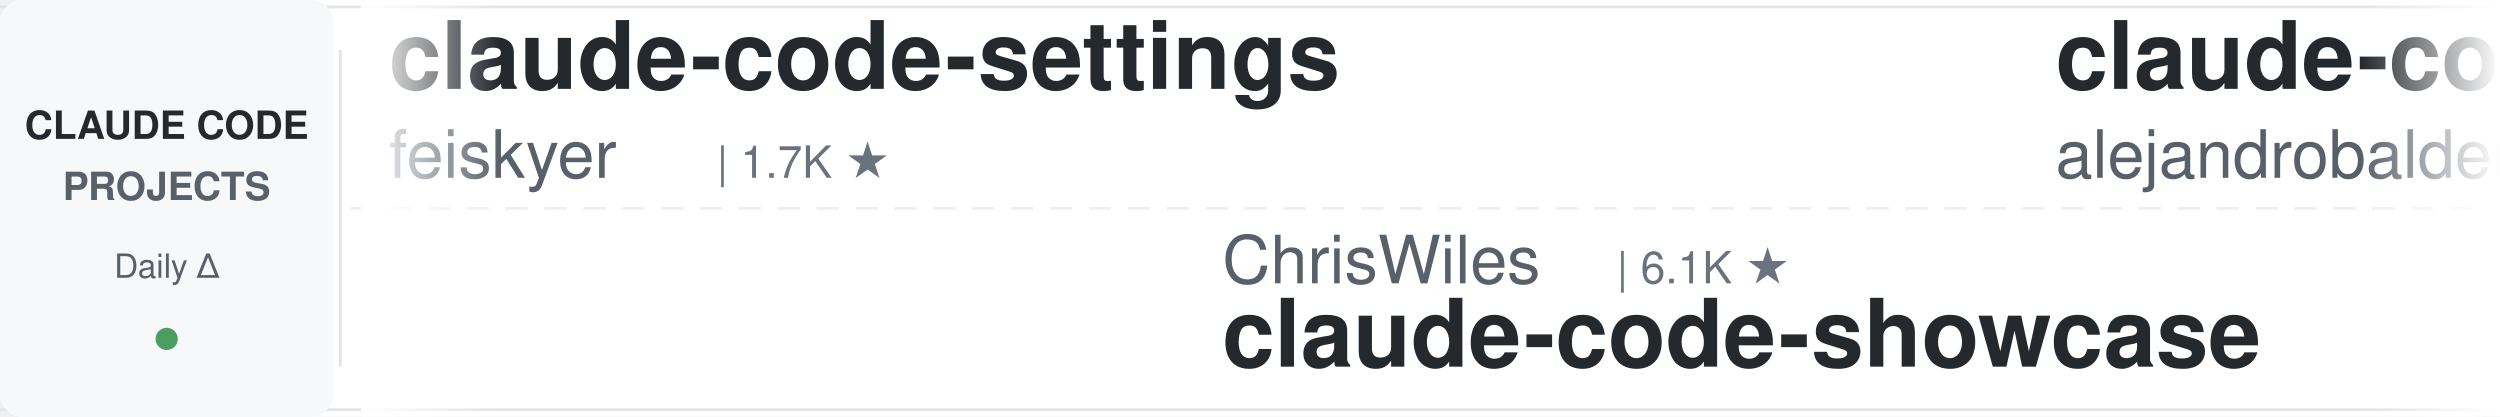
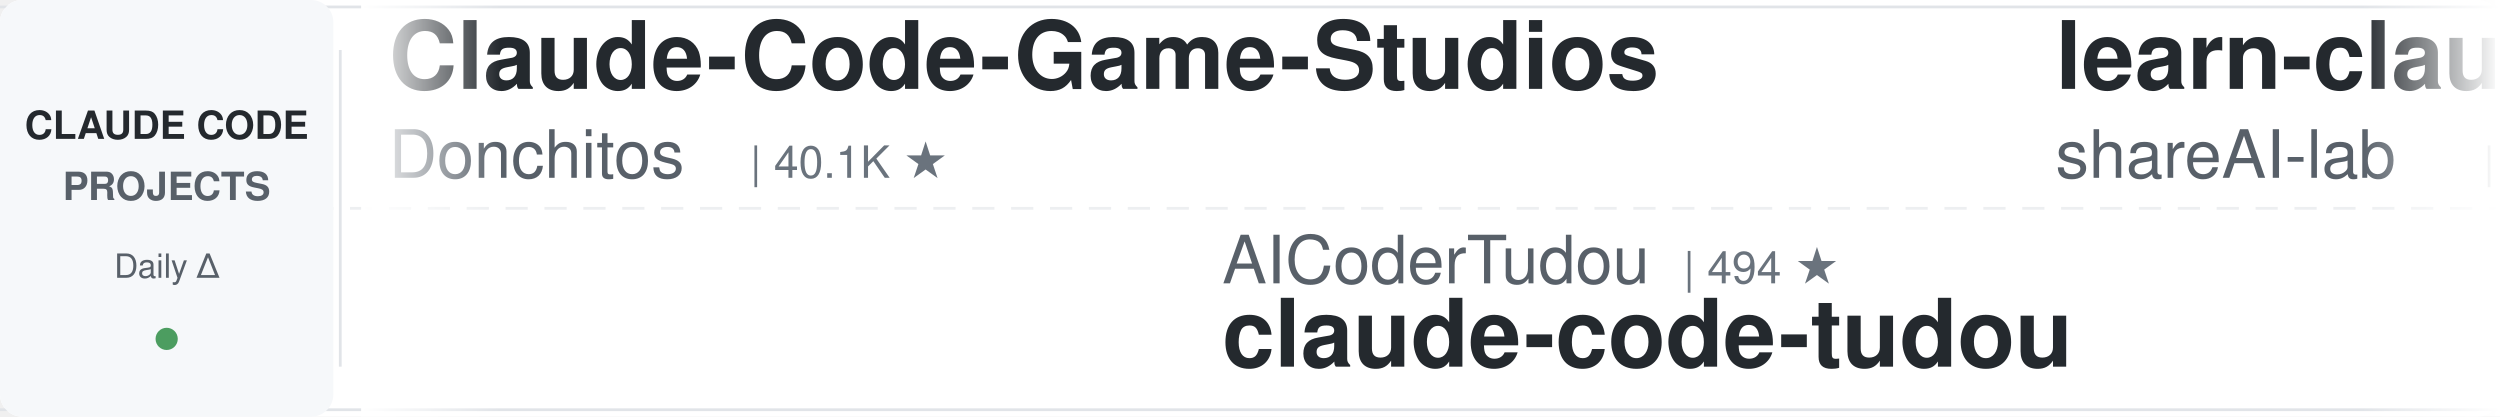
<svg xmlns="http://www.w3.org/2000/svg" width="900" height="150">
  <defs>
    <linearGradient id="leftFade" x1="0%" y1="0%" x2="100%" y2="0%">
      <stop offset="0%" style="stop-color:#ffffff;stop-opacity:1" />
      <stop offset="100%" style="stop-color:#ffffff;stop-opacity:0" />
    </linearGradient>
    <linearGradient id="rightFade" x1="0%" y1="0%" x2="100%" y2="0%">
      <stop offset="0%" style="stop-color:#ffffff;stop-opacity:0" />
      <stop offset="100%" style="stop-color:#ffffff;stop-opacity:1" />
    </linearGradient>
  </defs>
  <rect width="900" height="150" fill="#ffffff" rx="8" />
  <rect x="0" y="2" width="900" height="1" fill="#e1e4e8" />
  <rect x="0" y="147" width="900" height="1" fill="#e1e4e8" />
  <line x1="0" y1="75" x2="900" y2="75" stroke="#e1e4e8" stroke-width="1" stroke-dasharray="8 6" opacity="0.6" />
  <rect x="0" y="0" width="120" height="150" fill="#f6f8fa" rx="8" />
  <text x="60" y="50" font-family="-apple-system, BlinkMacSystemFont, 'Segoe UI', Helvetica, Arial, sans-serif" font-size="14" font-weight="600" fill="#24292e" text-anchor="middle">CLAUDE CODE</text>
  <text x="60" y="72" font-family="-apple-system, BlinkMacSystemFont, 'Segoe UI', Helvetica, Arial, sans-serif" font-size="14" font-weight="600" fill="#586069" text-anchor="middle">PROJECTS</text>
  <text x="60" y="100" font-family="-apple-system, BlinkMacSystemFont, 'Segoe UI', Helvetica, Arial, sans-serif" font-size="12" font-weight="500" fill="#586069" text-anchor="middle">Daily Δ</text>
  <circle cx="60" cy="122" r="4" fill="#22863a" opacity="0.8" />
  <rect x="122" y="18" width="1" height="114" fill="#e1e4e8" />
  <clipPath id="tickerClip">
    <rect x="130" y="0" width="770" height="150" />
  </clipPath>
  <g clip-path="url(#tickerClip)">
    <g id="tickerItems">
      <animateTransform attributeName="transform" attributeType="XML" type="translate" from="0 0" to="-3000 0" dur="54s" repeatCount="indefinite" />
      <g transform="translate(0, 0)">
-         <text x="140" y="32" font-family="-apple-system, BlinkMacSystemFont, 'Segoe UI', Helvetica, Arial, sans-serif" font-size="34" font-weight="600" fill="#24292e">claude-code-settings</text>
-         <text x="140" y="64" font-family="-apple-system, BlinkMacSystemFont, 'Segoe UI', Helvetica, Arial, sans-serif" font-size="24" font-weight="400" fill="#586069">feiskyer</text>
-         <text x="258" y="64" font-family="-apple-system, BlinkMacSystemFont, 'Segoe UI', Helvetica, Arial, sans-serif" font-size="16" font-weight="500" fill="#6a737d">| 1.7K ★</text>
+         <text x="140" y="32" font-family="-apple-system, BlinkMacSystemFont, 'Segoe UI', Helvetica, Arial, sans-serif" font-size="34" font-weight="600" fill="#24292e">Claude-Code-Game-Studios</text>
+         <text x="140" y="64" font-family="-apple-system, BlinkMacSystemFont, 'Segoe UI', Helvetica, Arial, sans-serif" font-size="24" font-weight="400" fill="#586069">Donchitos</text>
+         <text x="270" y="64" font-family="-apple-system, BlinkMacSystemFont, 'Segoe UI', Helvetica, Arial, sans-serif" font-size="16" font-weight="500" fill="#6a737d">| 40.1K ★</text>
      </g>
      <g transform="translate(300, 0)">
-         <text x="140" y="102" font-family="-apple-system, BlinkMacSystemFont, 'Segoe UI', Helvetica, Arial, sans-serif" font-size="24" font-weight="400" fill="#586069">ChrisWiles</text>
-         <text x="282" y="102" font-family="-apple-system, BlinkMacSystemFont, 'Segoe UI', Helvetica, Arial, sans-serif" font-size="16" font-weight="500" fill="#6a737d">| 6.1K ★</text>
-         <text x="140" y="132" font-family="-apple-system, BlinkMacSystemFont, 'Segoe UI', Helvetica, Arial, sans-serif" font-size="34" font-weight="600" fill="#24292e">claude-code-showcase</text>
+         <text x="140" y="102" font-family="-apple-system, BlinkMacSystemFont, 'Segoe UI', Helvetica, Arial, sans-serif" font-size="24" font-weight="400" fill="#586069">AICoderTudou</text>
+         <text x="306" y="102" font-family="-apple-system, BlinkMacSystemFont, 'Segoe UI', Helvetica, Arial, sans-serif" font-size="16" font-weight="500" fill="#6a737d">| 494 ★</text>
+         <text x="140" y="132" font-family="-apple-system, BlinkMacSystemFont, 'Segoe UI', Helvetica, Arial, sans-serif" font-size="34" font-weight="600" fill="#24292e">claude-code-tudou</text>
      </g>
      <g transform="translate(600, 0)">
-         <text x="140" y="32" font-family="-apple-system, BlinkMacSystemFont, 'Segoe UI', Helvetica, Arial, sans-serif" font-size="34" font-weight="600" fill="#24292e">claude-code-from-source</text>
-         <text x="140" y="64" font-family="-apple-system, BlinkMacSystemFont, 'Segoe UI', Helvetica, Arial, sans-serif" font-size="24" font-weight="400" fill="#586069">alejandrobalderas</text>
-         <text x="366" y="64" font-family="-apple-system, BlinkMacSystemFont, 'Segoe UI', Helvetica, Arial, sans-serif" font-size="16" font-weight="500" fill="#6a737d">| 3.0K ★</text>
+         <text x="140" y="32" font-family="-apple-system, BlinkMacSystemFont, 'Segoe UI', Helvetica, Arial, sans-serif" font-size="34" font-weight="600" fill="#24292e">learn-claude-code</text>
+         <text x="140" y="64" font-family="-apple-system, BlinkMacSystemFont, 'Segoe UI', Helvetica, Arial, sans-serif" font-size="24" font-weight="400" fill="#586069">shareAI-lab</text>
+         <text x="294" y="64" font-family="-apple-system, BlinkMacSystemFont, 'Segoe UI', Helvetica, Arial, sans-serif" font-size="16" font-weight="500" fill="#6a737d">| 80.6K ★</text>
      </g>
      <g transform="translate(900, 0)">
-         <text x="140" y="102" font-family="-apple-system, BlinkMacSystemFont, 'Segoe UI', Helvetica, Arial, sans-serif" font-size="24" font-weight="400" fill="#586069">lorryjovens-hub</text>
-         <text x="342" y="102" font-family="-apple-system, BlinkMacSystemFont, 'Segoe UI', Helvetica, Arial, sans-serif" font-size="16" font-weight="500" fill="#6a737d">| 1.7K ★</text>
-         <text x="140" y="132" font-family="-apple-system, BlinkMacSystemFont, 'Segoe UI', Helvetica, Arial, sans-serif" font-size="34" font-weight="600" fill="#24292e">claude-code-rust</text>
+         <text x="140" y="102" font-family="-apple-system, BlinkMacSystemFont, 'Segoe UI', Helvetica, Arial, sans-serif" font-size="24" font-weight="400" fill="#586069">Alishahryar1</text>
+         <text x="306" y="102" font-family="-apple-system, BlinkMacSystemFont, 'Segoe UI', Helvetica, Arial, sans-serif" font-size="16" font-weight="500" fill="#6a737d">| 71.6K ★</text>
+         <text x="140" y="132" font-family="-apple-system, BlinkMacSystemFont, 'Segoe UI', Helvetica, Arial, sans-serif" font-size="34" font-weight="600" fill="#24292e">free-claude-code</text>
      </g>
      <g transform="translate(1200, 0)">
-         <text x="140" y="32" font-family="-apple-system, BlinkMacSystemFont, 'Segoe UI', Helvetica, Arial, sans-serif" font-size="34" font-weight="600" fill="#24292e">awesome-claude-code-suba...</text>
-         <text x="140" y="64" font-family="-apple-system, BlinkMacSystemFont, 'Segoe UI', Helvetica, Arial, sans-serif" font-size="24" font-weight="400" fill="#586069">VoltAgent</text>
-         <text x="270" y="64" font-family="-apple-system, BlinkMacSystemFont, 'Segoe UI', Helvetica, Arial, sans-serif" font-size="16" font-weight="500" fill="#6a737d">| 26.6K ★</text>
+         <text x="140" y="32" font-family="-apple-system, BlinkMacSystemFont, 'Segoe UI', Helvetica, Arial, sans-serif" font-size="34" font-weight="600" fill="#24292e">everything-claude-code-z...</text>
+         <text x="140" y="64" font-family="-apple-system, BlinkMacSystemFont, 'Segoe UI', Helvetica, Arial, sans-serif" font-size="24" font-weight="400" fill="#586069">xu-xiang</text>
+         <text x="258" y="64" font-family="-apple-system, BlinkMacSystemFont, 'Segoe UI', Helvetica, Arial, sans-serif" font-size="16" font-weight="500" fill="#6a737d">| 2.0K ★</text>
      </g>
      <g transform="translate(1500, 0)">
-         <text x="140" y="102" font-family="-apple-system, BlinkMacSystemFont, 'Segoe UI', Helvetica, Arial, sans-serif" font-size="24" font-weight="400" fill="#586069">lintsinghua</text>
-         <text x="294" y="102" font-family="-apple-system, BlinkMacSystemFont, 'Segoe UI', Helvetica, Arial, sans-serif" font-size="16" font-weight="500" fill="#6a737d">| 4.4K ★</text>
-         <text x="140" y="132" font-family="-apple-system, BlinkMacSystemFont, 'Segoe UI', Helvetica, Arial, sans-serif" font-size="34" font-weight="600" fill="#24292e">claude-code-book</text>
+         <text x="140" y="102" font-family="-apple-system, BlinkMacSystemFont, 'Segoe UI', Helvetica, Arial, sans-serif" font-size="24" font-weight="400" fill="#586069">Yuyz0112</text>
+         <text x="258" y="102" font-family="-apple-system, BlinkMacSystemFont, 'Segoe UI', Helvetica, Arial, sans-serif" font-size="16" font-weight="500" fill="#6a737d">| 2.5K ★</text>
+         <text x="140" y="132" font-family="-apple-system, BlinkMacSystemFont, 'Segoe UI', Helvetica, Arial, sans-serif" font-size="34" font-weight="600" fill="#24292e">claude-code-reverse</text>
      </g>
      <g transform="translate(1800, 0)">
-         <text x="140" y="32" font-family="-apple-system, BlinkMacSystemFont, 'Segoe UI', Helvetica, Arial, sans-serif" font-size="34" font-weight="600" fill="#24292e">ralph-claude-code</text>
-         <text x="140" y="64" font-family="-apple-system, BlinkMacSystemFont, 'Segoe UI', Helvetica, Arial, sans-serif" font-size="24" font-weight="400" fill="#586069">frankbria</text>
-         <text x="270" y="64" font-family="-apple-system, BlinkMacSystemFont, 'Segoe UI', Helvetica, Arial, sans-serif" font-size="16" font-weight="500" fill="#6a737d">| 9.7K ★</text>
+         <text x="140" y="32" font-family="-apple-system, BlinkMacSystemFont, 'Segoe UI', Helvetica, Arial, sans-serif" font-size="34" font-weight="600" fill="#24292e">claude-code-spec-workflo...</text>
+         <text x="140" y="64" font-family="-apple-system, BlinkMacSystemFont, 'Segoe UI', Helvetica, Arial, sans-serif" font-size="24" font-weight="400" fill="#586069">Pimzino</text>
+         <text x="246" y="64" font-family="-apple-system, BlinkMacSystemFont, 'Segoe UI', Helvetica, Arial, sans-serif" font-size="16" font-weight="500" fill="#6a737d">| 3.9K ★</text>
      </g>
      <g transform="translate(2100, 0)">
        <text x="140" y="102" font-family="-apple-system, BlinkMacSystemFont, 'Segoe UI', Helvetica, Arial, sans-serif" font-size="24" font-weight="400" fill="#586069">anthropics</text>
-         <text x="282" y="102" font-family="-apple-system, BlinkMacSystemFont, 'Segoe UI', Helvetica, Arial, sans-serif" font-size="16" font-weight="500" fill="#6a737d">| 1.1K ★</text>
-         <text x="140" y="132" font-family="-apple-system, BlinkMacSystemFont, 'Segoe UI', Helvetica, Arial, sans-serif" font-size="34" font-weight="600" fill="#24292e">claude-code-base-action</text>
+         <text x="282" y="102" font-family="-apple-system, BlinkMacSystemFont, 'Segoe UI', Helvetica, Arial, sans-serif" font-size="16" font-weight="500" fill="#6a737d">| 10.0K ★</text>
+         <text x="140" y="132" font-family="-apple-system, BlinkMacSystemFont, 'Segoe UI', Helvetica, Arial, sans-serif" font-size="34" font-weight="600" fill="#24292e">claude-code-action</text>
      </g>
      <g transform="translate(2400, 0)">
-         <text x="140" y="32" font-family="-apple-system, BlinkMacSystemFont, 'Segoe UI', Helvetica, Arial, sans-serif" font-size="34" font-weight="600" fill="#24292e">claude-coder</text>
-         <text x="140" y="64" font-family="-apple-system, BlinkMacSystemFont, 'Segoe UI', Helvetica, Arial, sans-serif" font-size="24" font-weight="400" fill="#586069">kodu-ai</text>
-         <text x="246" y="64" font-family="-apple-system, BlinkMacSystemFont, 'Segoe UI', Helvetica, Arial, sans-serif" font-size="16" font-weight="500" fill="#6a737d">| 5.2K ★</text>
+         <text x="140" y="32" font-family="-apple-system, BlinkMacSystemFont, 'Segoe UI', Helvetica, Arial, sans-serif" font-size="34" font-weight="600" fill="#24292e">claude-code-source</text>
+         <text x="140" y="64" font-family="-apple-system, BlinkMacSystemFont, 'Segoe UI', Helvetica, Arial, sans-serif" font-size="24" font-weight="400" fill="#586069">hangsman</text>
+         <text x="258" y="64" font-family="-apple-system, BlinkMacSystemFont, 'Segoe UI', Helvetica, Arial, sans-serif" font-size="16" font-weight="500" fill="#6a737d">| 798 ★</text>
      </g>
      <g transform="translate(2700, 0)">
-         <text x="140" y="102" font-family="-apple-system, BlinkMacSystemFont, 'Segoe UI', Helvetica, Arial, sans-serif" font-size="24" font-weight="400" fill="#586069">1rgs</text>
-         <text x="210" y="102" font-family="-apple-system, BlinkMacSystemFont, 'Segoe UI', Helvetica, Arial, sans-serif" font-size="16" font-weight="500" fill="#6a737d">| 3.8K ★</text>
-         <text x="140" y="132" font-family="-apple-system, BlinkMacSystemFont, 'Segoe UI', Helvetica, Arial, sans-serif" font-size="34" font-weight="600" fill="#24292e">claude-code-proxy</text>
+         <text x="140" y="102" font-family="-apple-system, BlinkMacSystemFont, 'Segoe UI', Helvetica, Arial, sans-serif" font-size="24" font-weight="400" fill="#586069">multica-ai</text>
+         <text x="282" y="102" font-family="-apple-system, BlinkMacSystemFont, 'Segoe UI', Helvetica, Arial, sans-serif" font-size="16" font-weight="500" fill="#6a737d">| 234.3K ★</text>
+         <text x="140" y="132" font-family="-apple-system, BlinkMacSystemFont, 'Segoe UI', Helvetica, Arial, sans-serif" font-size="34" font-weight="600" fill="#24292e">andrej-karpathy-skills</text>
      </g>
      <g transform="translate(3000, 0)">
-         <text x="140" y="32" font-family="-apple-system, BlinkMacSystemFont, 'Segoe UI', Helvetica, Arial, sans-serif" font-size="34" font-weight="600" fill="#24292e">claude-code-settings</text>
-         <text x="140" y="64" font-family="-apple-system, BlinkMacSystemFont, 'Segoe UI', Helvetica, Arial, sans-serif" font-size="24" font-weight="400" fill="#586069">feiskyer</text>
-         <text x="258" y="64" font-family="-apple-system, BlinkMacSystemFont, 'Segoe UI', Helvetica, Arial, sans-serif" font-size="16" font-weight="500" fill="#6a737d">| 1.7K ★</text>
+         <text x="140" y="32" font-family="-apple-system, BlinkMacSystemFont, 'Segoe UI', Helvetica, Arial, sans-serif" font-size="34" font-weight="600" fill="#24292e">Claude-Code-Game-Studios</text>
+         <text x="140" y="64" font-family="-apple-system, BlinkMacSystemFont, 'Segoe UI', Helvetica, Arial, sans-serif" font-size="24" font-weight="400" fill="#586069">Donchitos</text>
+         <text x="270" y="64" font-family="-apple-system, BlinkMacSystemFont, 'Segoe UI', Helvetica, Arial, sans-serif" font-size="16" font-weight="500" fill="#6a737d">| 40.1K ★</text>
      </g>
      <g transform="translate(3300, 0)">
-         <text x="140" y="102" font-family="-apple-system, BlinkMacSystemFont, 'Segoe UI', Helvetica, Arial, sans-serif" font-size="24" font-weight="400" fill="#586069">ChrisWiles</text>
-         <text x="282" y="102" font-family="-apple-system, BlinkMacSystemFont, 'Segoe UI', Helvetica, Arial, sans-serif" font-size="16" font-weight="500" fill="#6a737d">| 6.1K ★</text>
-         <text x="140" y="132" font-family="-apple-system, BlinkMacSystemFont, 'Segoe UI', Helvetica, Arial, sans-serif" font-size="34" font-weight="600" fill="#24292e">claude-code-showcase</text>
+         <text x="140" y="102" font-family="-apple-system, BlinkMacSystemFont, 'Segoe UI', Helvetica, Arial, sans-serif" font-size="24" font-weight="400" fill="#586069">AICoderTudou</text>
+         <text x="306" y="102" font-family="-apple-system, BlinkMacSystemFont, 'Segoe UI', Helvetica, Arial, sans-serif" font-size="16" font-weight="500" fill="#6a737d">| 494 ★</text>
+         <text x="140" y="132" font-family="-apple-system, BlinkMacSystemFont, 'Segoe UI', Helvetica, Arial, sans-serif" font-size="34" font-weight="600" fill="#24292e">claude-code-tudou</text>
      </g>
      <g transform="translate(3600, 0)">
-         <text x="140" y="32" font-family="-apple-system, BlinkMacSystemFont, 'Segoe UI', Helvetica, Arial, sans-serif" font-size="34" font-weight="600" fill="#24292e">claude-code-from-source</text>
-         <text x="140" y="64" font-family="-apple-system, BlinkMacSystemFont, 'Segoe UI', Helvetica, Arial, sans-serif" font-size="24" font-weight="400" fill="#586069">alejandrobalderas</text>
-         <text x="366" y="64" font-family="-apple-system, BlinkMacSystemFont, 'Segoe UI', Helvetica, Arial, sans-serif" font-size="16" font-weight="500" fill="#6a737d">| 3.0K ★</text>
+         <text x="140" y="32" font-family="-apple-system, BlinkMacSystemFont, 'Segoe UI', Helvetica, Arial, sans-serif" font-size="34" font-weight="600" fill="#24292e">learn-claude-code</text>
+         <text x="140" y="64" font-family="-apple-system, BlinkMacSystemFont, 'Segoe UI', Helvetica, Arial, sans-serif" font-size="24" font-weight="400" fill="#586069">shareAI-lab</text>
+         <text x="294" y="64" font-family="-apple-system, BlinkMacSystemFont, 'Segoe UI', Helvetica, Arial, sans-serif" font-size="16" font-weight="500" fill="#6a737d">| 80.6K ★</text>
      </g>
      <g transform="translate(3900, 0)">
-         <text x="140" y="102" font-family="-apple-system, BlinkMacSystemFont, 'Segoe UI', Helvetica, Arial, sans-serif" font-size="24" font-weight="400" fill="#586069">lorryjovens-hub</text>
-         <text x="342" y="102" font-family="-apple-system, BlinkMacSystemFont, 'Segoe UI', Helvetica, Arial, sans-serif" font-size="16" font-weight="500" fill="#6a737d">| 1.7K ★</text>
-         <text x="140" y="132" font-family="-apple-system, BlinkMacSystemFont, 'Segoe UI', Helvetica, Arial, sans-serif" font-size="34" font-weight="600" fill="#24292e">claude-code-rust</text>
+         <text x="140" y="102" font-family="-apple-system, BlinkMacSystemFont, 'Segoe UI', Helvetica, Arial, sans-serif" font-size="24" font-weight="400" fill="#586069">Alishahryar1</text>
+         <text x="306" y="102" font-family="-apple-system, BlinkMacSystemFont, 'Segoe UI', Helvetica, Arial, sans-serif" font-size="16" font-weight="500" fill="#6a737d">| 71.6K ★</text>
+         <text x="140" y="132" font-family="-apple-system, BlinkMacSystemFont, 'Segoe UI', Helvetica, Arial, sans-serif" font-size="34" font-weight="600" fill="#24292e">free-claude-code</text>
      </g>
    </g>
  </g>
  <rect x="130" y="0" width="50" height="150" fill="url(#leftFade)" />
  <rect x="850" y="0" width="50" height="150" fill="url(#rightFade)" />
</svg>
